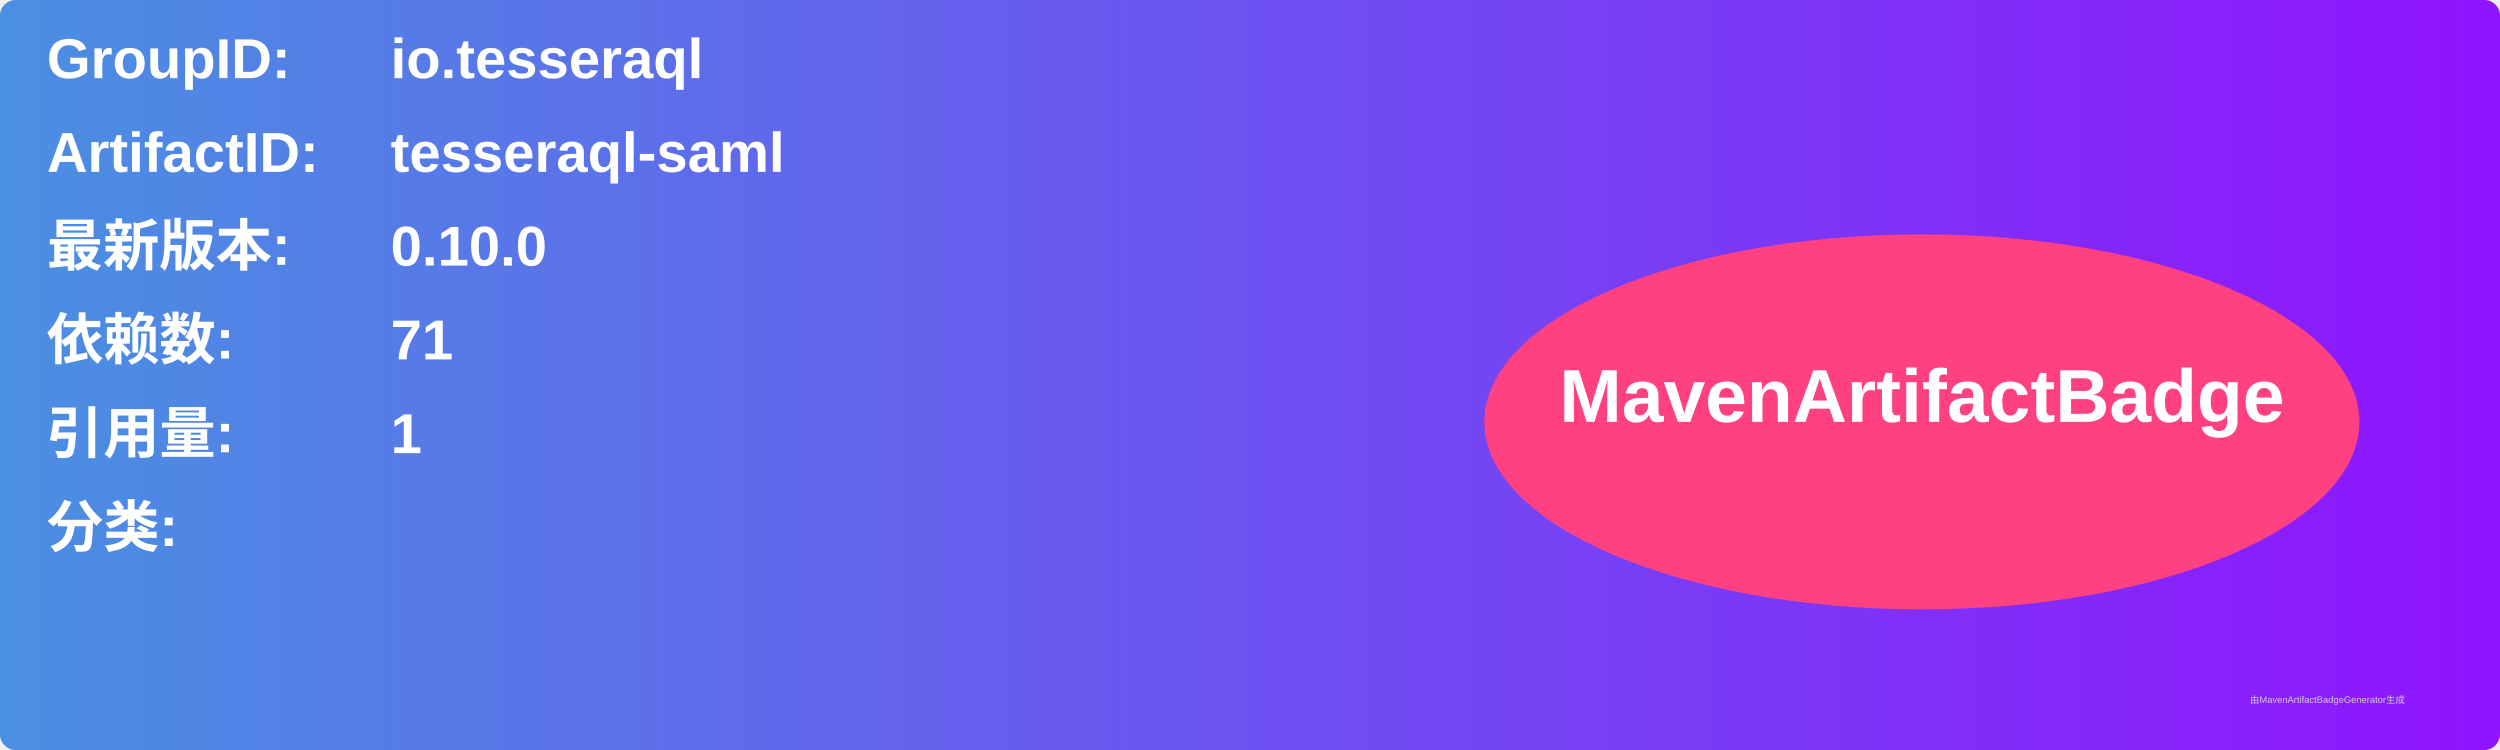
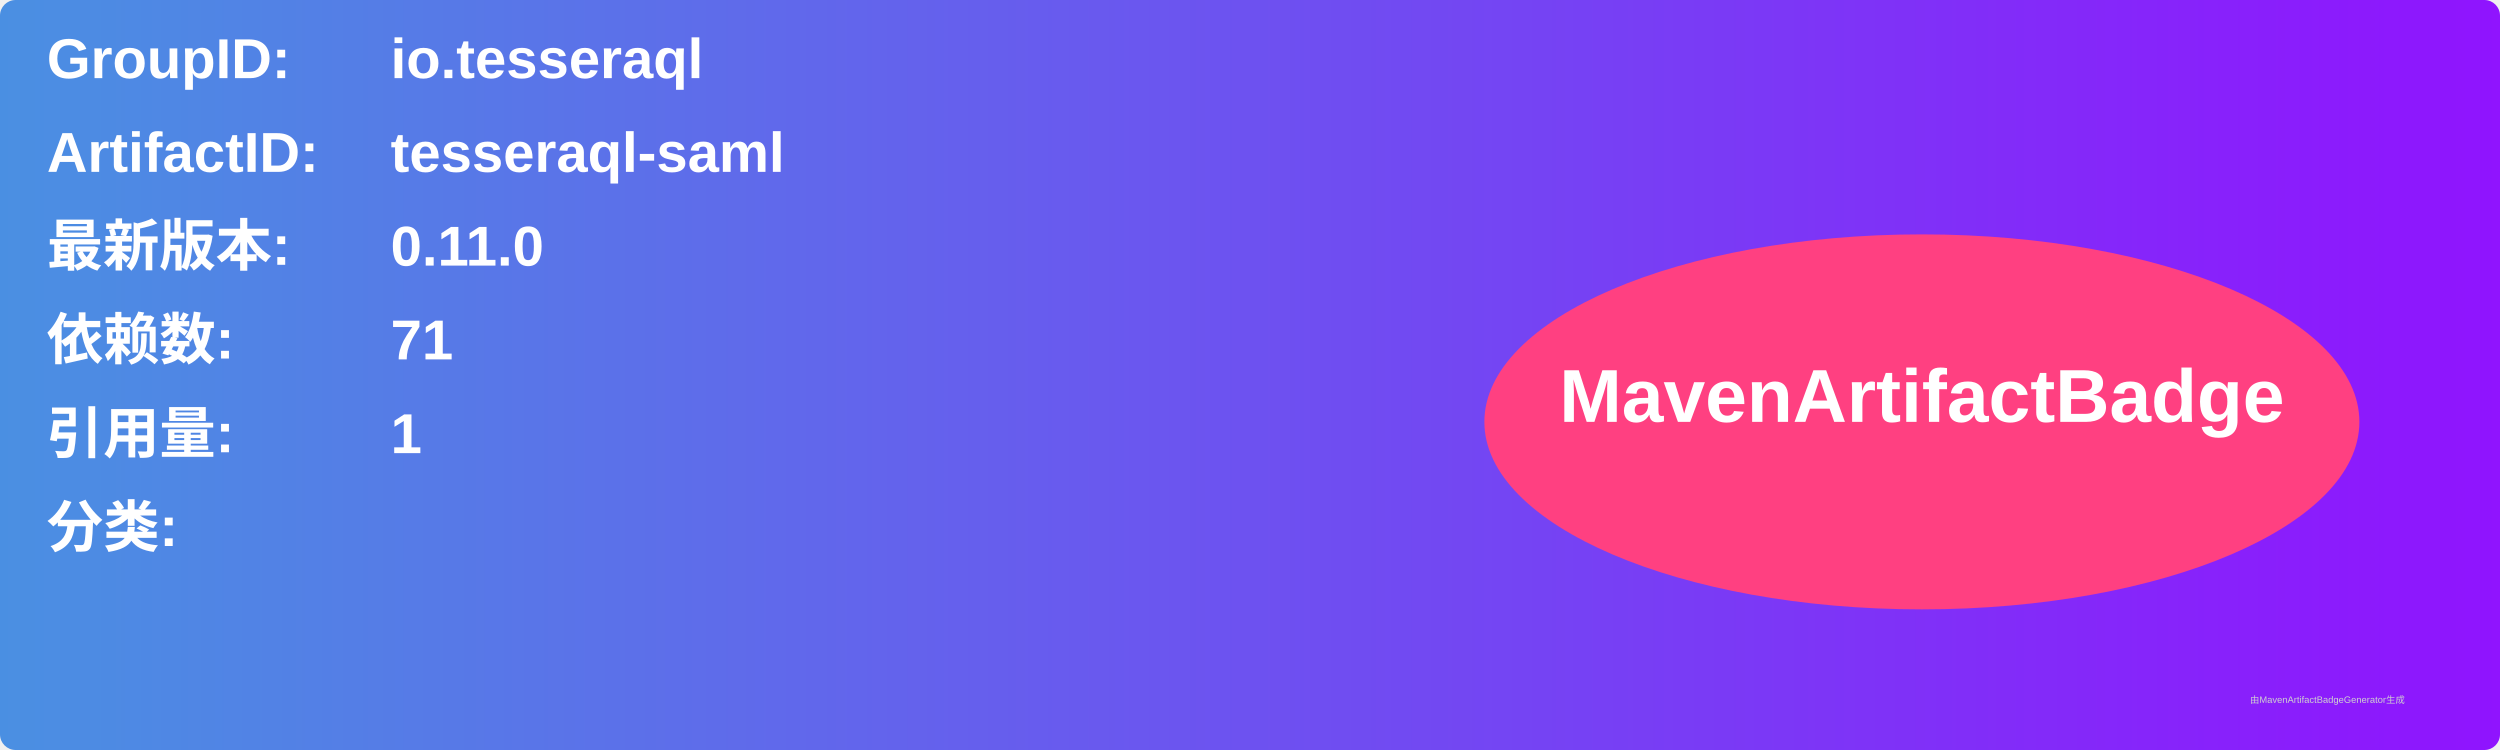
<svg xmlns="http://www.w3.org/2000/svg" width="800" height="240" viewBox="0 0 800 240">
  <linearGradient id="grad" x1="0%" y1="0%" x2="100%" y2="0%">
    <stop offset="0%" stop-color="#4a90e2" />
    <stop offset="100%" stop-color="#9013fe" />
  </linearGradient>
  <rect width="100%" height="100%" rx="5" ry="5" fill="url(#grad)" />
  <g transform="translate(15, 15)">
    <text x="0" y="10" font-family="Arial" font-size="18" fill="white" font-weight="bold" width="260">GroupID:</text>
    <text x="110" y="10" font-family="Arial" font-size="18" fill="white" font-weight="bold" width="460">io.tesseraql</text>
    <text x="0" y="40" font-family="Arial" font-size="18" fill="white" font-weight="bold" width="260">ArtifactID:</text>
    <text x="110" y="40" font-family="Arial" font-size="18" fill="white" font-weight="bold" width="460">tesseraql-saml</text>
    <text x="0" y="70" font-family="Arial" font-size="18" fill="white" font-weight="bold">最新版本:</text>
    <text x="110" y="70" font-family="Arial" font-size="18" fill="white" font-weight="bold">
-       <tspan font-weight="bold">0.10.0</tspan>
+       <tspan font-weight="bold">0.11.0</tspan>
    </text>
    <text x="0" y="100" font-family="Arial" font-size="18" fill="white" font-weight="bold">依赖数: </text>
    <text x="110" y="100" font-family="Arial" font-size="18" fill="white">
      <tspan font-weight="bold">71</tspan>
    </text>
    <text x="0" y="130" font-family="Arial" font-size="18" fill="white" font-weight="bold">引用量: </text>
    <text x="110" y="130" font-family="Arial" font-size="18" fill="white">
      <tspan font-weight="bold">1</tspan>
    </text>
    <text x="0" y="160" font-family="Arial" font-size="18" fill="white" font-weight="bold">分类:</text>
    <text x="10" y="190" font-family="Arial" font-size="10" fill="white">
      <tspan font-weight="bold" />
    </text>
    <ellipse cx="600" cy="120" rx="140" ry="60" fill="#ff4081" />
    <text x="600" y="120" text-anchor="middle" font-family="Arial" font-size="24" fill="white" font-weight="bold">MavenArtifactBadge</text>
  </g>
  <text x="720" y="225" font-family="Arial" font-size="3" fill="#d0d0d0">由MavenArtifactBadgeGenerator生成</text>
</svg>
